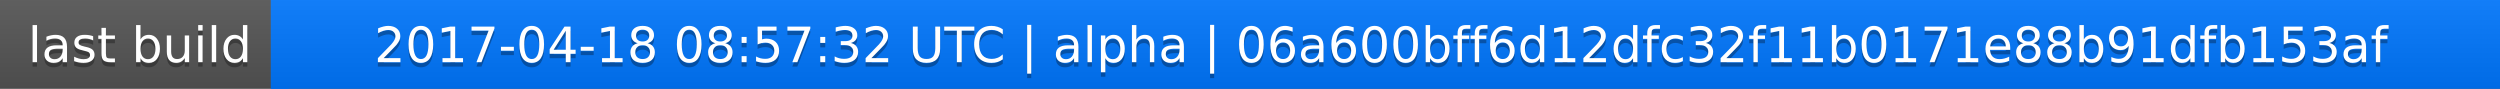
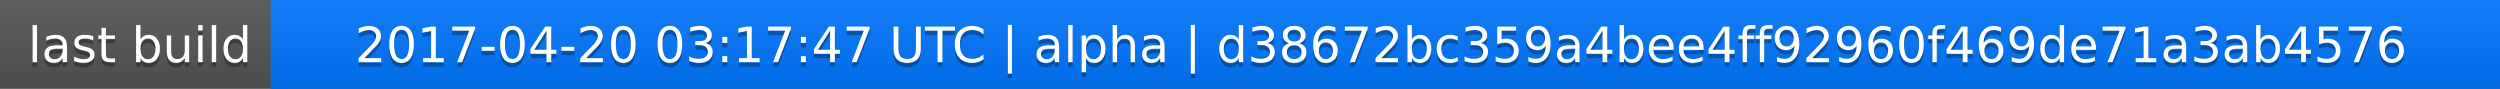
<svg xmlns="http://www.w3.org/2000/svg" width="563" height="20">
  <linearGradient id="a" x2="0" y2="100%">
    <stop offset="0" stop-color="#bbb" stop-opacity=".1" />
    <stop offset="1" stop-opacity=".1" />
  </linearGradient>
  <rect rx="0" width="563" height="20" fill="#555" />
  <rect rx="0" x="61" width="502" height="20" fill="#07f" />
  <path fill="#07f" d="M61 0h4v20h-4z" />
  <rect rx="0" width="563" height="20" fill="url(#a)" />
  <g fill="#fff" text-anchor="middle" font-family="DejaVu Sans,Verdana,Geneva,sans-serif" font-size="11">
    <text x="31.5" y="15" fill="#010101" fill-opacity=".3">last build</text>
    <text x="31.5" y="14">last build</text>
-     <text x="311" y="15" fill="#010101" fill-opacity=".3">2017-04-18 08:57:32 UTC | alpha | 06a600bff6d12dfc32f11b0171e88b91dfb153af</text>
-     <text x="311" y="14">2017-04-18 08:57:32 UTC | alpha | 06a600bff6d12dfc32f11b0171e88b91dfb153af</text>
+     <text x="311" y="15" fill="#010101" fill-opacity=".3">2017-04-20 03:17:47 UTC | alpha | d38672bc359a4bee4ff92960f469de71a3ab4576</text>
+     <text x="311" y="14">2017-04-20 03:17:47 UTC | alpha | d38672bc359a4bee4ff92960f469de71a3ab4576</text>
  </g>
</svg>
